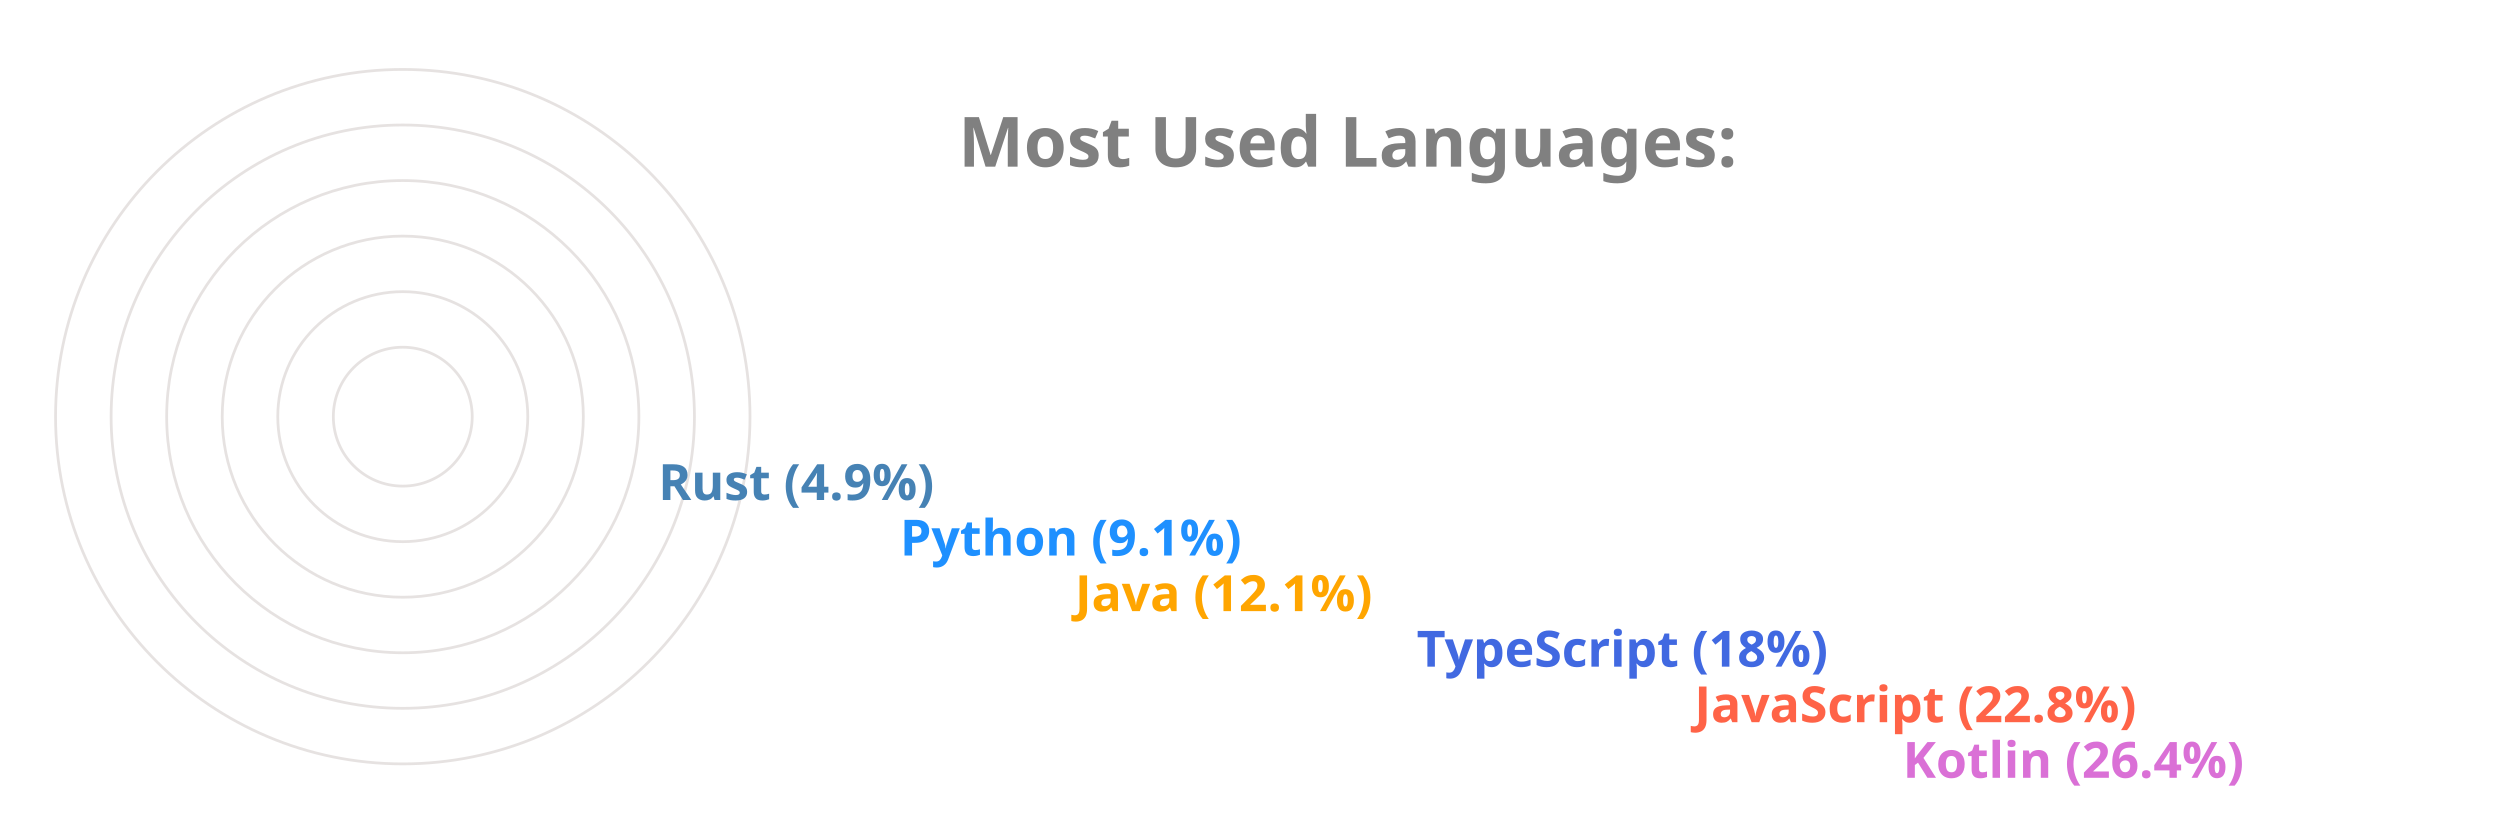
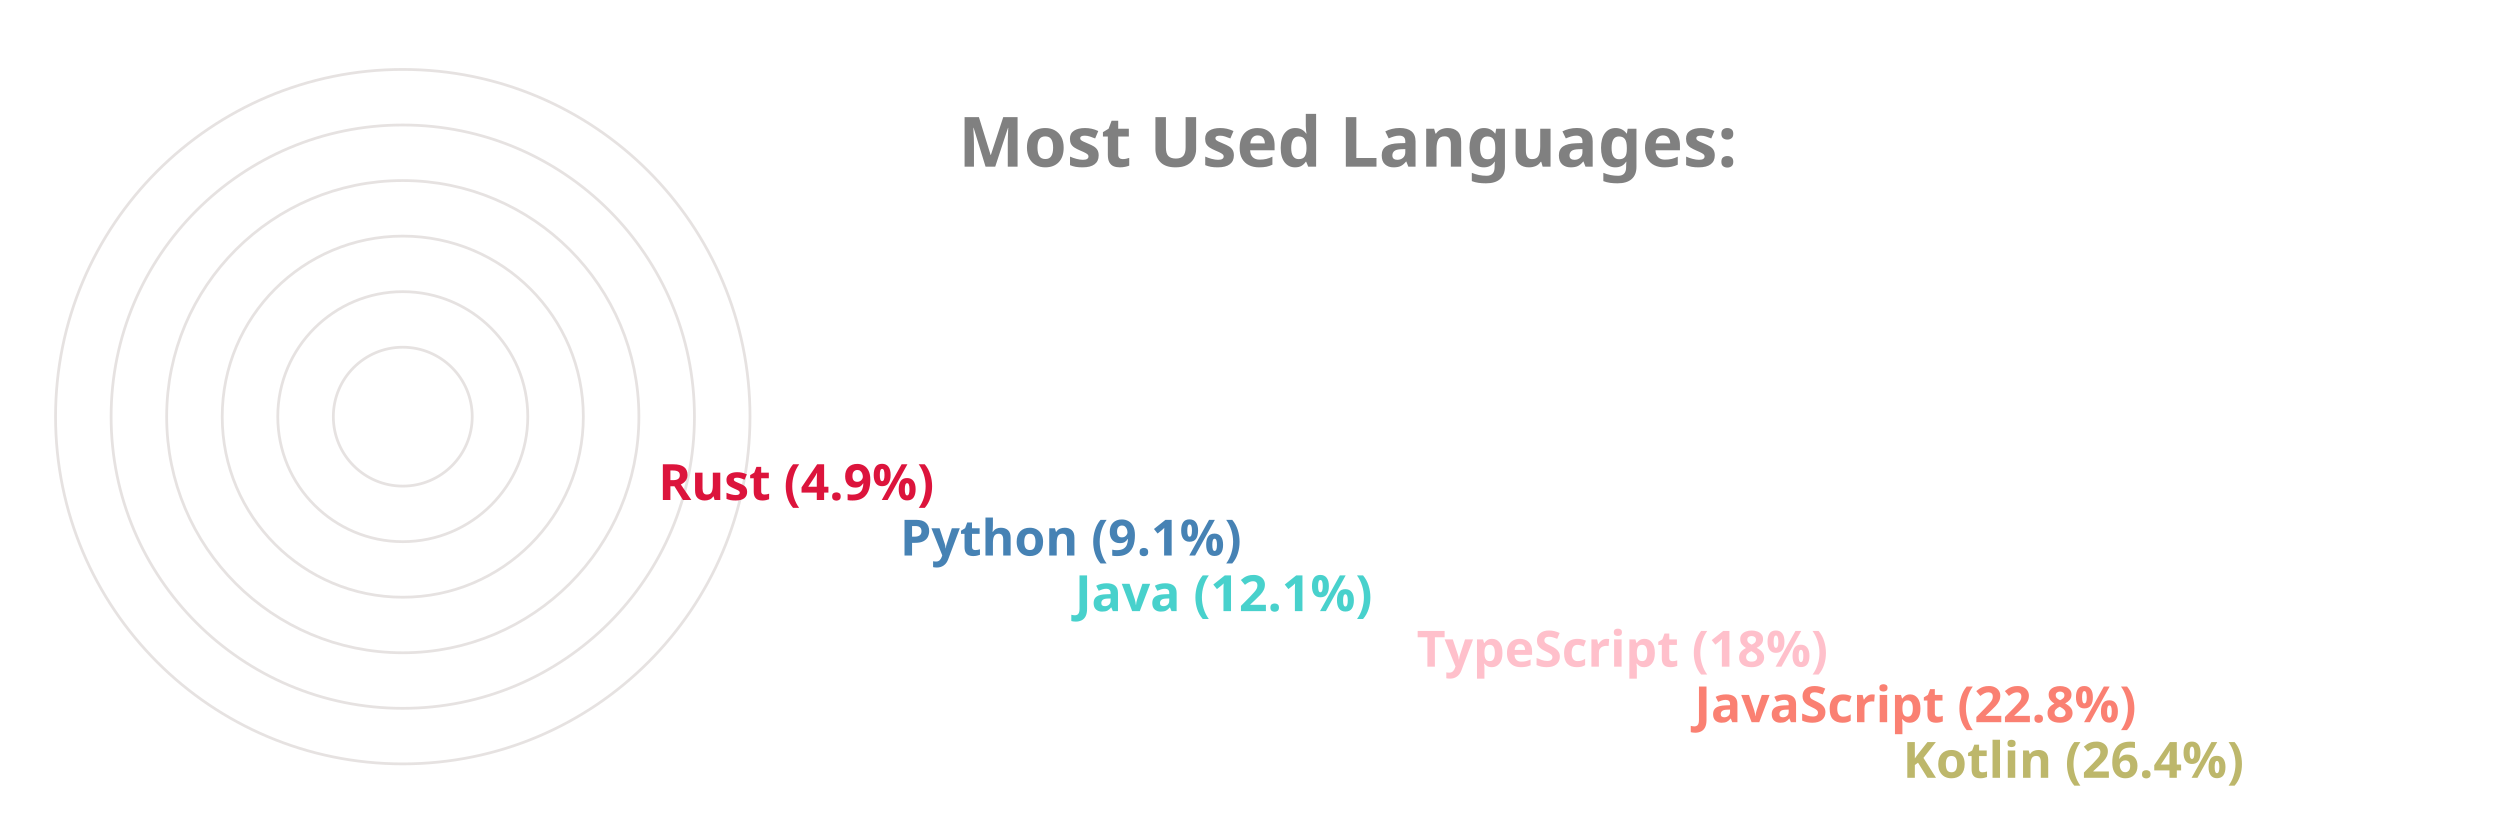
<svg xmlns="http://www.w3.org/2000/svg" viewBox="0 0 650 300" height="200px" width="600px">
  <style>
		.label {
			font: bold 25px sans-serif;
			color: #404040;
			-webkit-text-stroke: 1px white;
	  	}
		.name {
			font: bold 18px sans-serif;
			color: #404040;
	  	}

		.line {
			stroke-dasharray: 1000;
			stroke-dashoffset: 1000;
			animation: dash 3.5s ease-in-out forwards;	
			animation-iteration-count: infinite;
			animation-direction: alternate-reverse;
		}

		.path {
			stroke-dasharray: 1000;
			stroke-dashoffset: 1000;
			animation: dash 3.5s ease-in-out forwards;	
			animation-iteration-count: infinite;
			animation-direction: alternate-reverse;
		}
		  
		@keyframes dash {
			to {
				stroke-dashoffset: 0;
			}
		}

	</style>
  <g stroke="#E6E2E1" fill="none" stroke-width="1">
    <circle cx="20" cy="150" r="125" />
    <circle cx="20" cy="150" r="105" />
    <circle cx="20" cy="150" r="85" />
    <circle cx="20" cy="150" r="65" />
    <circle cx="20" cy="150" r="45" />
    <circle cx="20" cy="150" r="25" />
  </g>
  <g fill="none" stroke-width="20" class="line">
-     <line x2="550" y2="275" x1="20" y1="275" stroke="Orchid" />
-     <line x2="475" y2="255" x1="20" y1="255" stroke="Tomato" />
-     <line x2="375" y2="235" x1="20" y1="235" stroke="RoyalBlue" />
-     <line x2="252" y2="215" x1="20" y1="215" stroke="Orange" />
-     <line x2="189" y2="195" x1="20" y1="195" stroke="DodgerBlue" />
-     <line x2="102" y2="175" x1="20" y1="175" stroke="SteelBlue" />
+     <line x2="550" y2="275" x1="20" y1="275" stroke="DarkKhaki" />
+     <line x2="475" y2="255" x1="20" y1="255" stroke="Salmon" />
+     <line x2="375" y2="235" x1="20" y1="235" stroke="Pink" />
+     <line x2="252" y2="215" x1="20" y1="215" stroke="MediumTurquoise" />
+     <line x2="189" y2="195" x1="20" y1="195" stroke="SteelBlue" />
+     <line x2="102" y2="175" x1="20" y1="175" stroke="Crimson" />
  </g>
  <g fill="none" stroke-width="20" stroke-linecap="round" class="path">
-     <path d="M 20 275 A 125 125 45 0 1 -92 95" stroke="Orchid" />
-     <path d="M 20 255 A 105 105 45 0 1 -76 108" stroke="Tomato" />
-     <path d="M 20 235 A 85 85 45 0 1 -60 123" stroke="RoyalBlue" />
-     <path d="M 20 215 A 65 65 45 0 1 -43 136" stroke="Orange" />
-     <path d="M 20 195 A 45 45 45 0 1 -24 142" stroke="DodgerBlue" />
-     <path d="M 20 175 A 25 25 45 0 1 -4 147" stroke="SteelBlue" />
+     <path d="M 20 275 A 125 125 45 0 1 -92 95" stroke="DarkKhaki" />
+     <path d="M 20 255 A 105 105 45 0 1 -76 108" stroke="Salmon" />
+     <path d="M 20 235 A 85 85 45 0 1 -60 123" stroke="Pink" />
+     <path d="M 20 215 A 65 65 45 0 1 -43 136" stroke="MediumTurquoise" />
+     <path d="M 20 195 A 45 45 45 0 1 -24 142" stroke="SteelBlue" />
+     <path d="M 20 175 A 25 25 45 0 1 -4 147" stroke="Crimson" />
  </g>
  <g class="name">
-     <text x="560" y="280" fill="Orchid">Kotlin (26.4%)</text>
-     <text x="485" y="260" fill="Tomato">JavaScript (22.8%)</text>
-     <text x="385" y="240" fill="RoyalBlue">TypeScript (18%)</text>
-     <text x="262" y="220" fill="Orange">Java (12.1%)</text>
-     <text x="199" y="200" fill="DodgerBlue">Python (9.1%)</text>
-     <text x="112" y="180" fill="SteelBlue">Rust (4.9%)</text>
+     <text x="560" y="280" fill="DarkKhaki">Kotlin (26.4%)</text>
+     <text x="485" y="260" fill="Salmon">JavaScript (22.8%)</text>
+     <text x="385" y="240" fill="Pink">TypeScript (18%)</text>
+     <text x="262" y="220" fill="MediumTurquoise">Java (12.1%)</text>
+     <text x="199" y="200" fill="SteelBlue">Python (9.1%)</text>
+     <text x="112" y="180" fill="Crimson">Rust (4.9%)</text>
  </g>
  <g class="label">
    <text x="220" y="60" fill="grey">Most Used Languages:</text>
  </g>
</svg>
